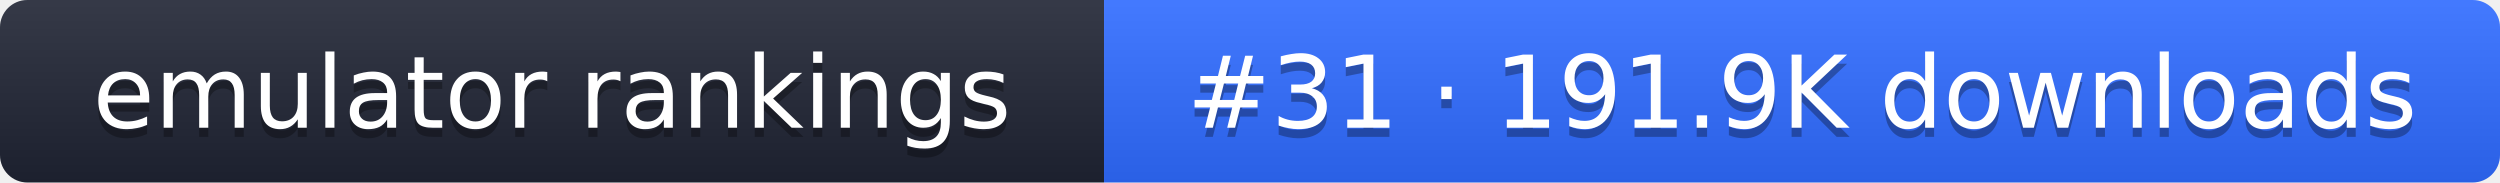
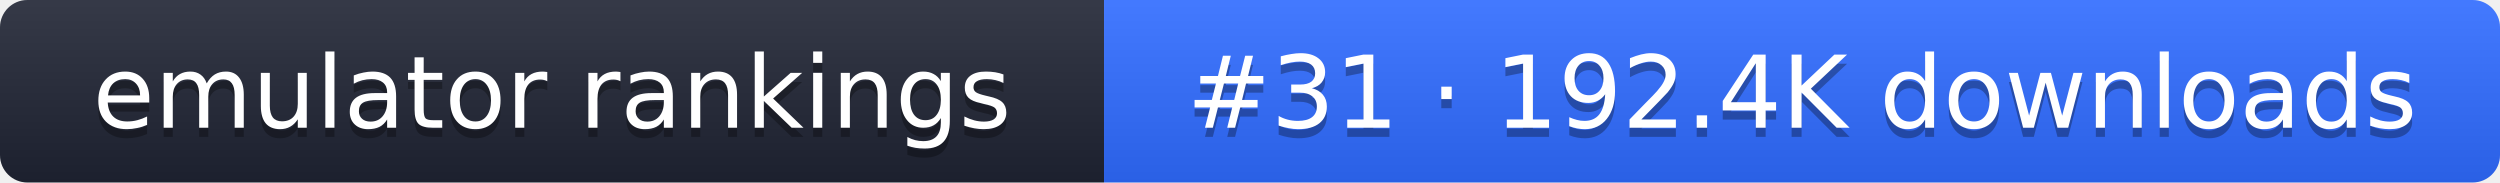
- <svg xmlns="http://www.w3.org/2000/svg" width="274" height="20" role="img" aria-label="emulator rankings: #31 · 191.9K downloads">
+ <svg xmlns="http://www.w3.org/2000/svg" width="274" height="20" role="img" aria-label="emulator rankings: #31 · 192.4K downloads">
  <linearGradient id="g" x2="0" y2="100%">
    <stop offset="0" stop-color="#fff" stop-opacity=".1" />
    <stop offset="1" stop-opacity=".1" />
  </linearGradient>
  <clipPath id="r">
    <rect width="274" height="20" rx="3" fill="#fff" />
  </clipPath>
  <g clip-path="url(#r)">
    <rect width="121" height="20" fill="#1f2433" />
    <rect x="121" width="153" height="20" fill="#2f6bff" />
    <rect width="274" height="20" fill="url(#g)" />
  </g>
  <g fill="#fff" text-anchor="middle" font-family="Verdana,DejaVu Sans,sans-serif" font-size="11">
    <text x="60.5" y="15" fill="#010101" fill-opacity=".3">emulator rankings</text>
    <text x="60.5" y="14">emulator rankings</text>
-     <text x="197.5" y="15" fill="#010101" fill-opacity=".3">#31 · 191.9K downloads</text>
-     <text x="197.5" y="14">#31 · 191.9K downloads</text>
+     <text x="197.5" y="15" fill="#010101" fill-opacity=".3">#31 · 192.4K downloads</text>
+     <text x="197.5" y="14">#31 · 192.4K downloads</text>
  </g>
</svg>
